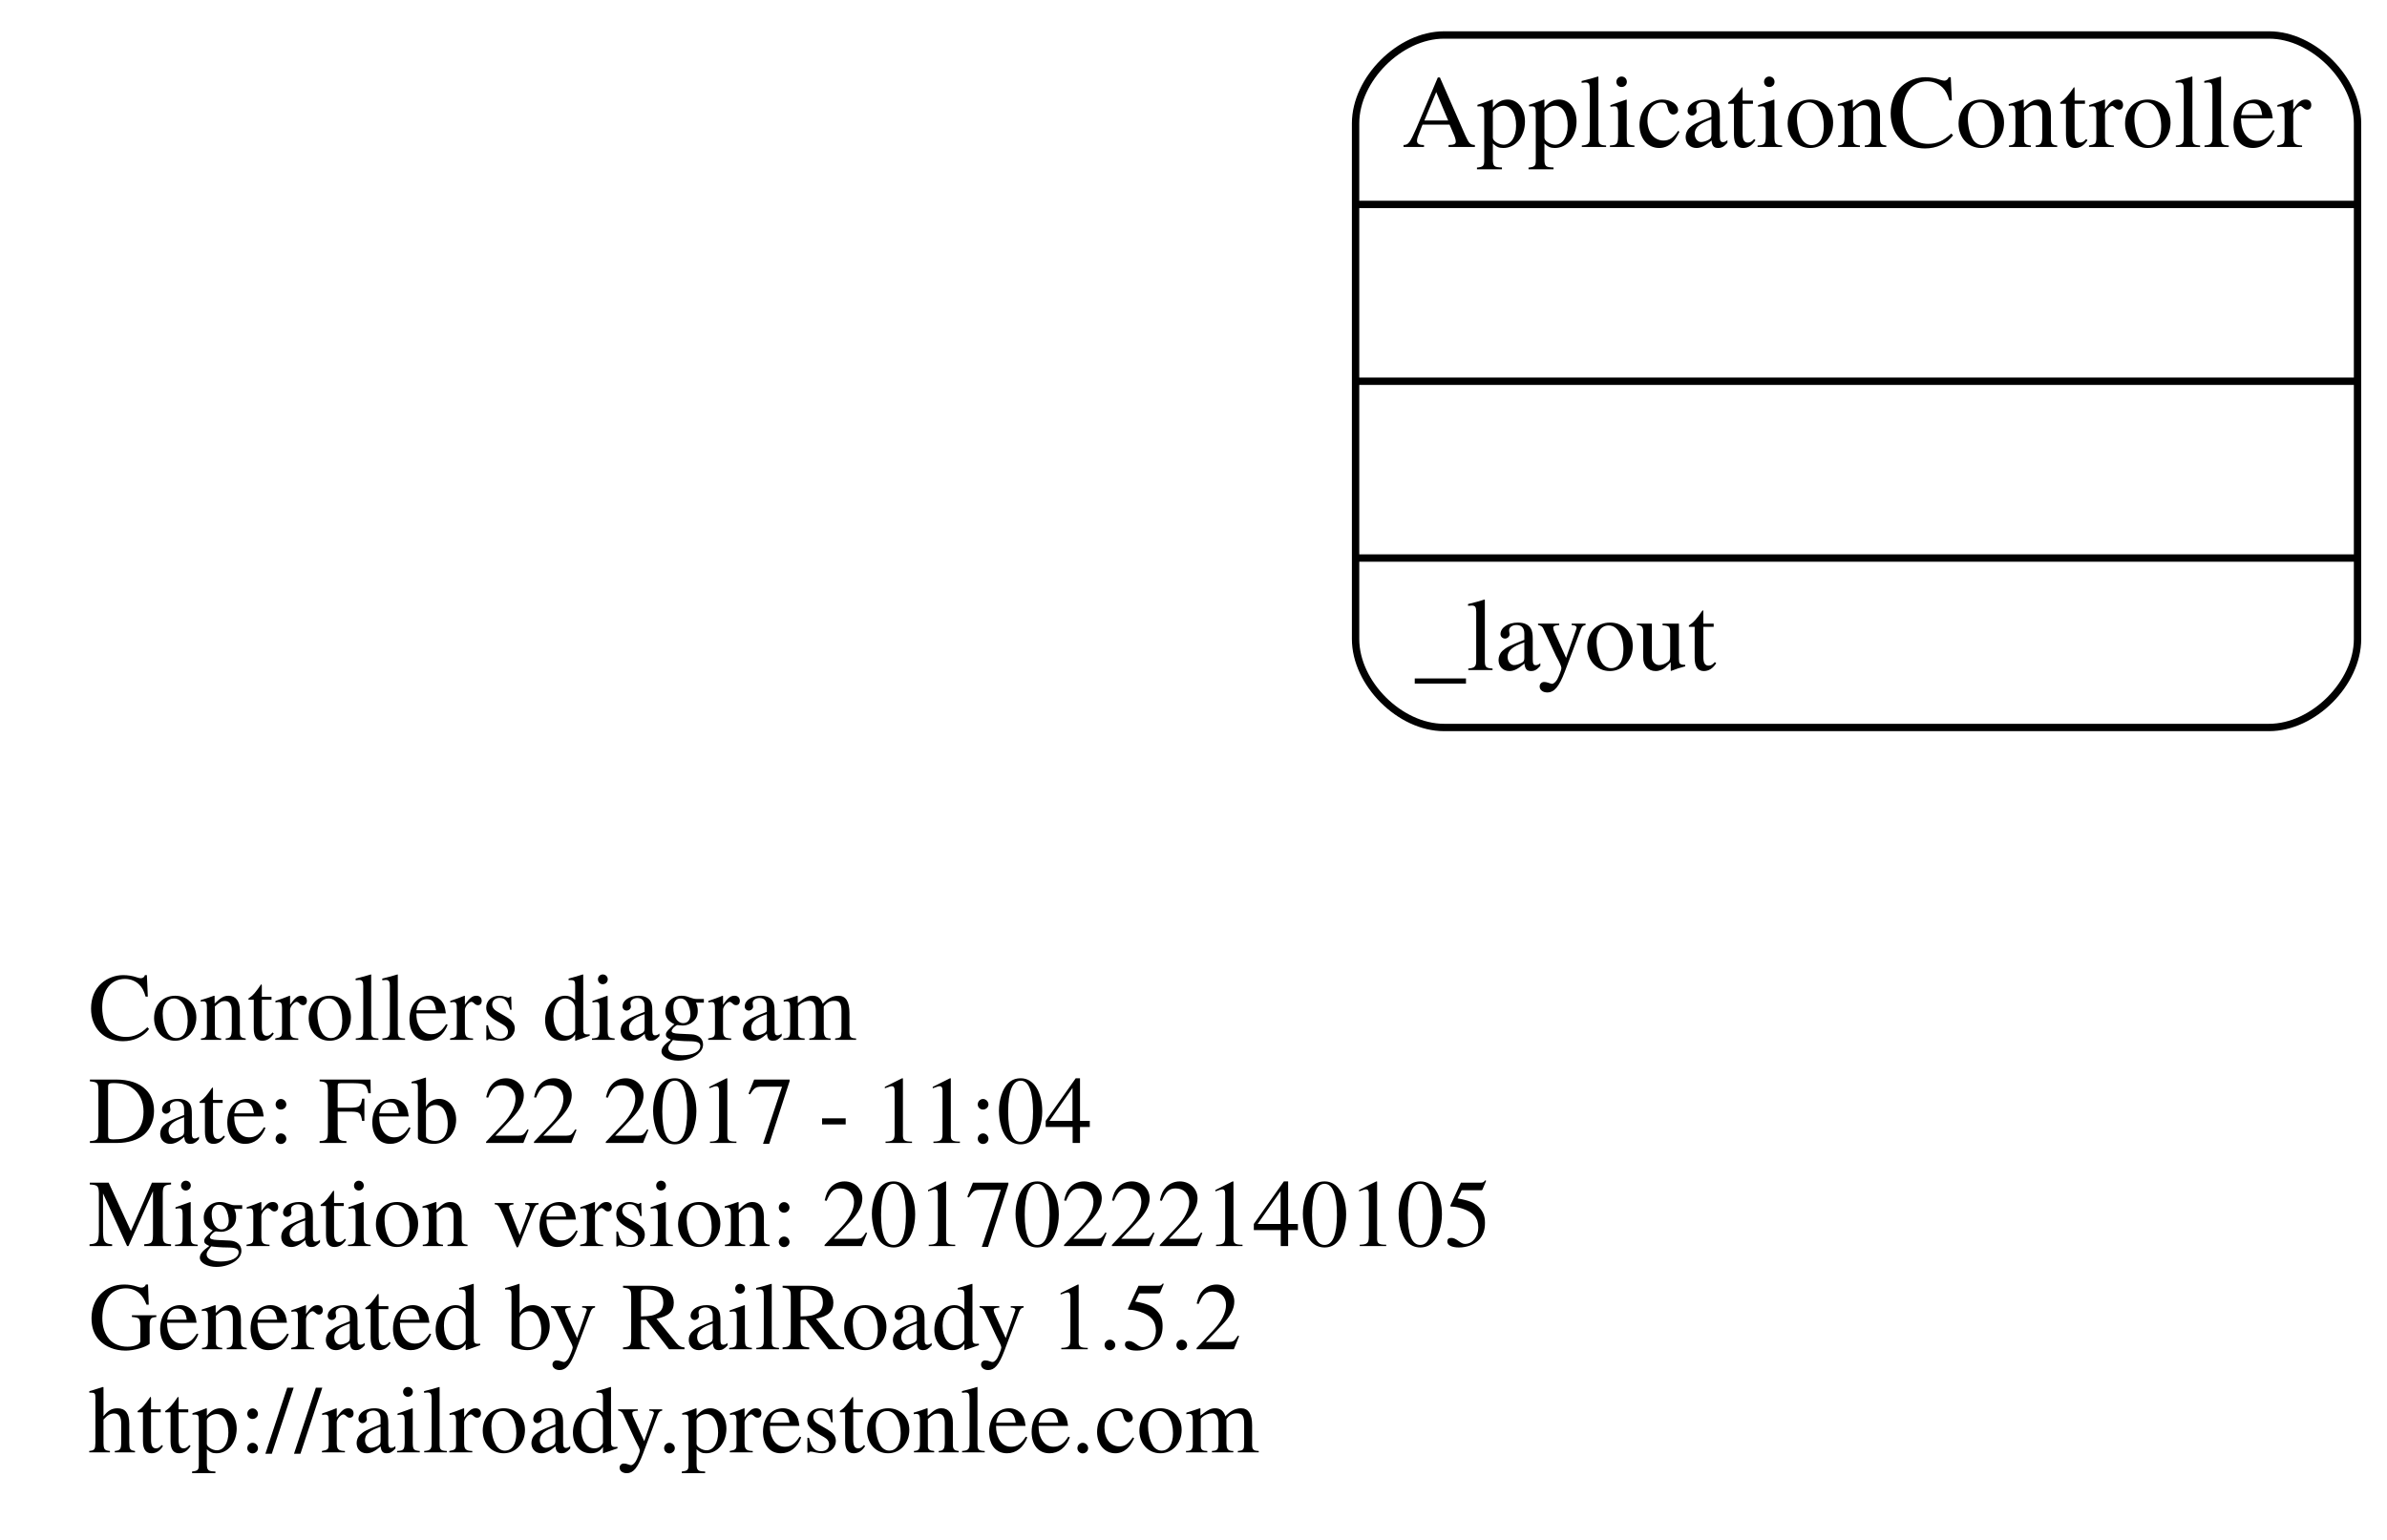
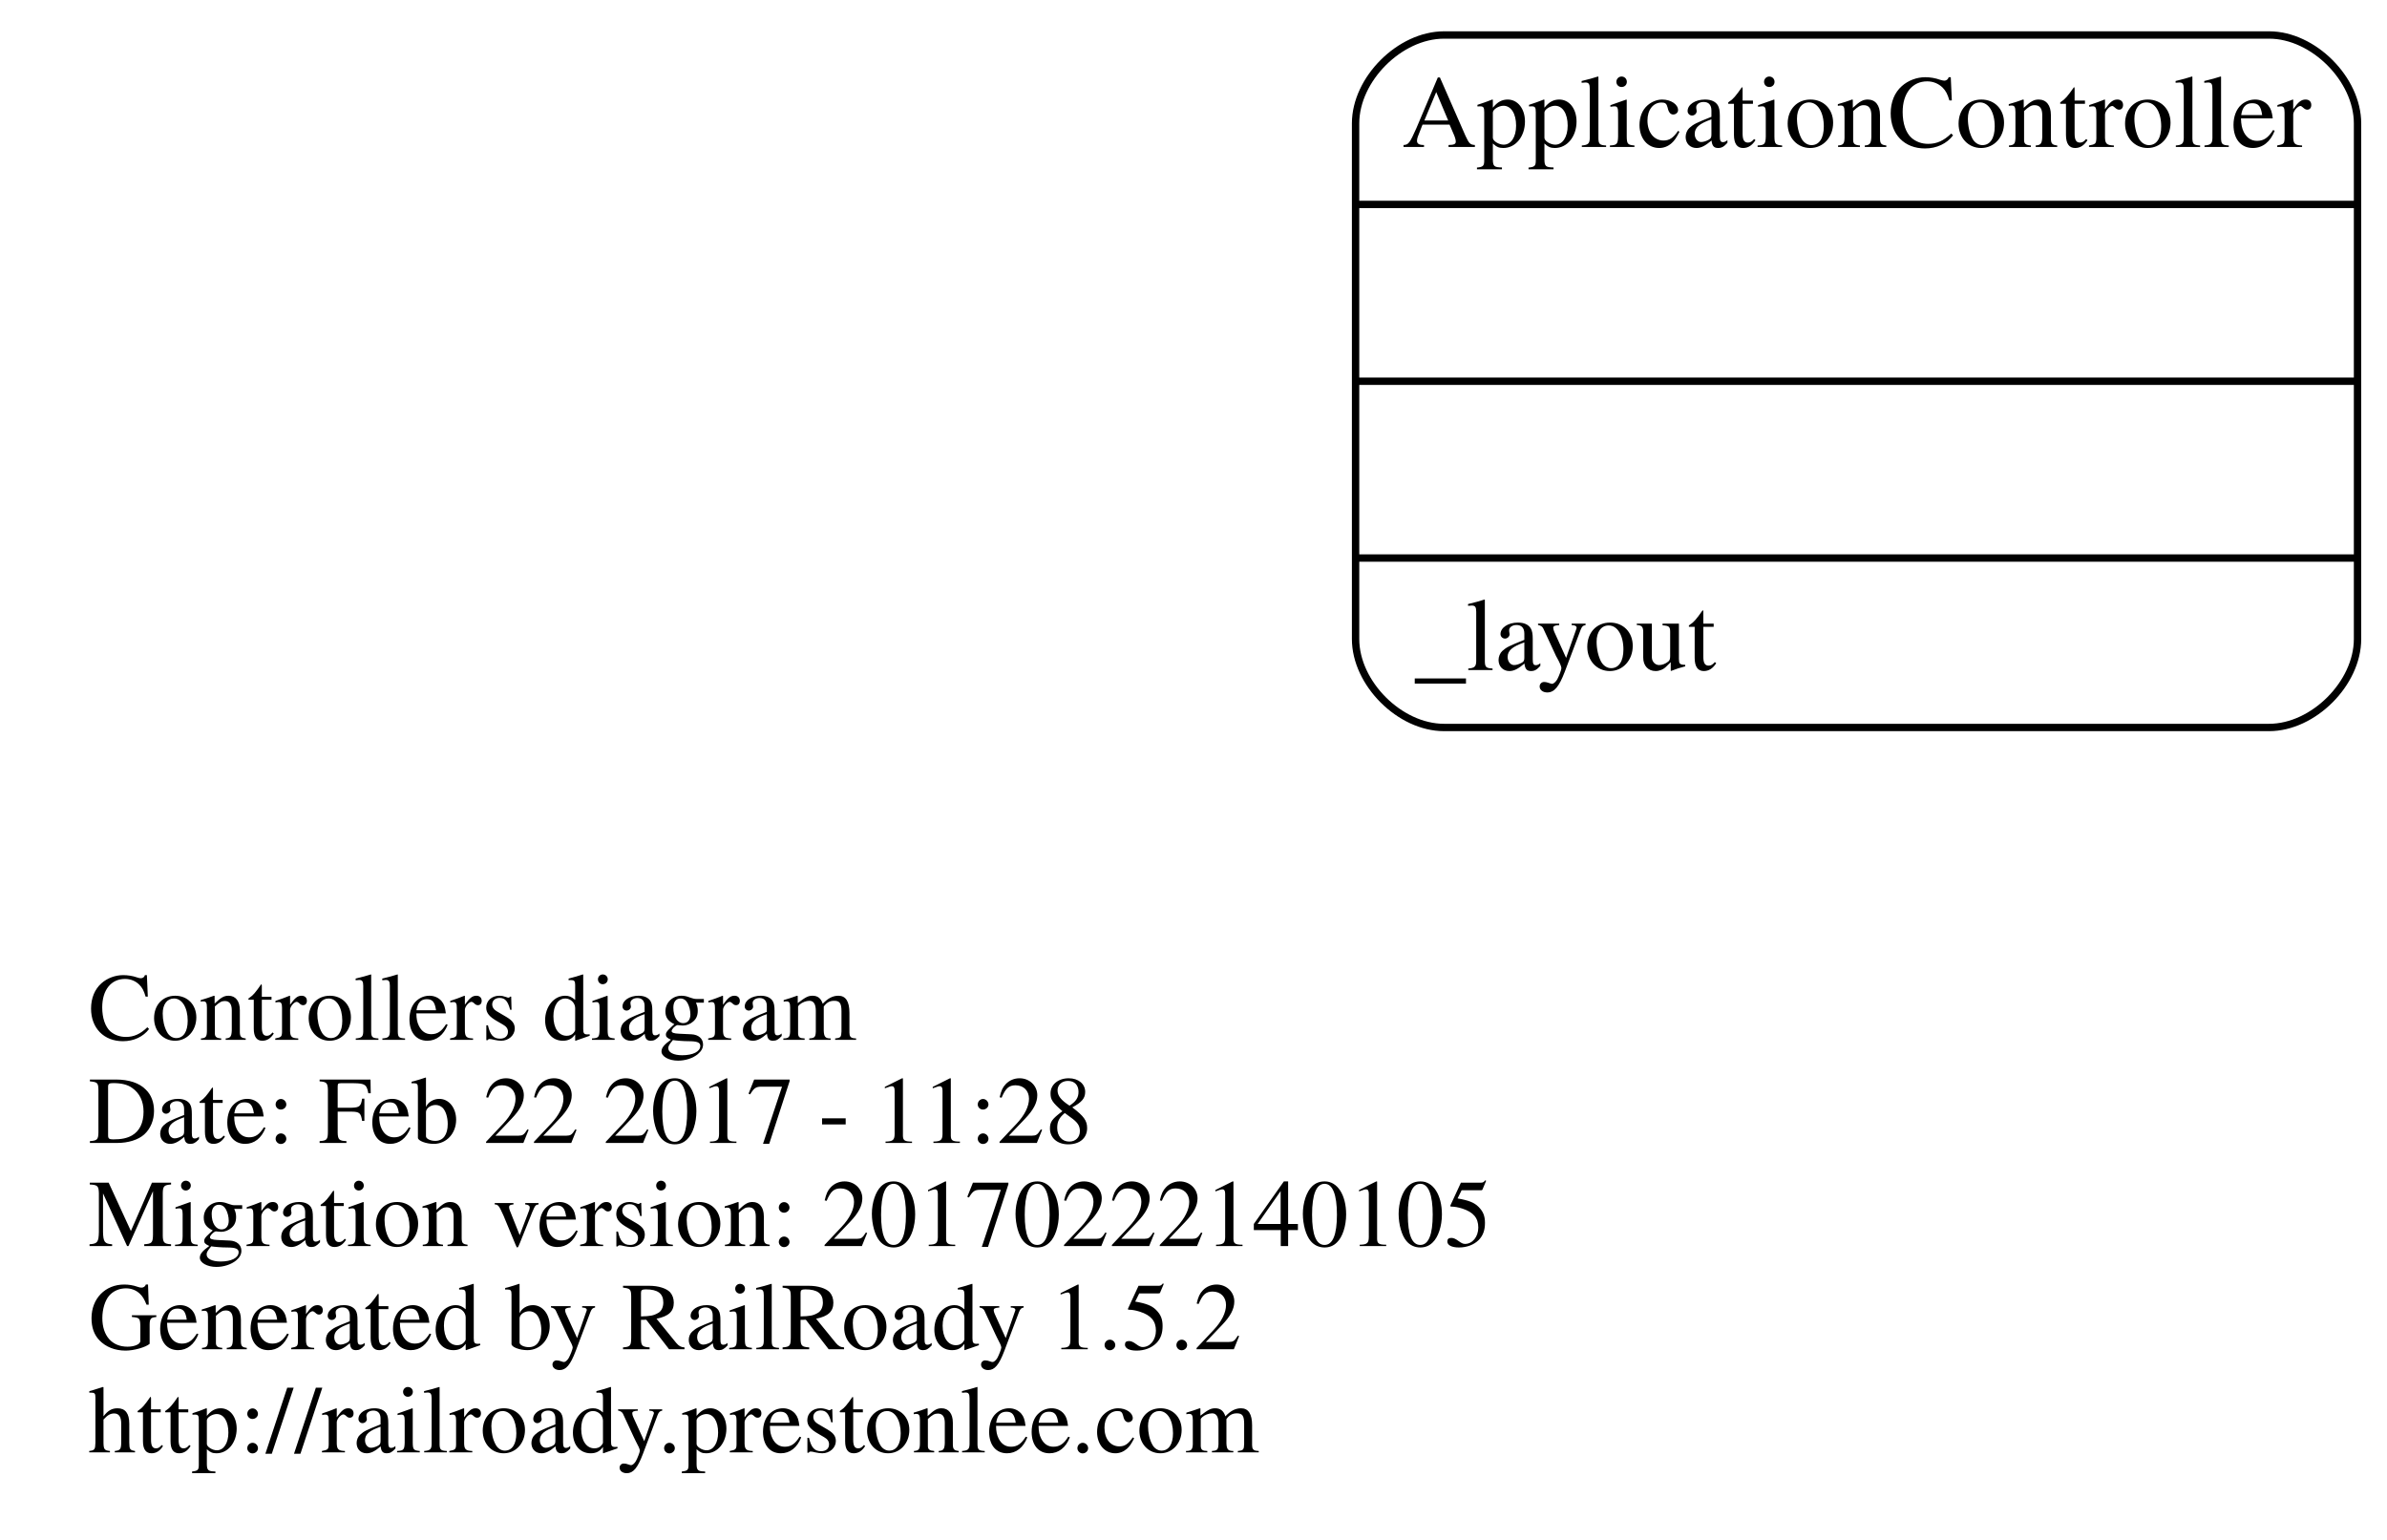
<svg xmlns="http://www.w3.org/2000/svg" width="324pt" height="209pt" viewBox="0.00 0.00 324.00 208.50">
  <g id="graph0" class="graph" transform="scale(1 1) rotate(0) translate(124 159.5)">
    <polygon fill="none" stroke="none" points="-124,49 -124,-159.5 200,-159.5 200,49 -124,49" />
    <g id="node1" class="node">
      <text text-anchor="start" x="-112" y="-18.6" font-family="Times,serif" font-size="13.00">Controllers diagram</text>
-       <text text-anchor="start" x="-112" y="-4.6" font-family="Times,serif" font-size="13.00">Date: Feb 22 2017 - 11:04</text>
+       <text text-anchor="start" x="-112" y="-4.6" font-family="Times,serif" font-size="13.00">Date: Feb 22 2017 - 11:28</text>
      <text text-anchor="start" x="-112" y="9.4" font-family="Times,serif" font-size="13.00">Migration version: 20170222140105</text>
      <text text-anchor="start" x="-112" y="23.4" font-family="Times,serif" font-size="13.00">Generated by RailRoady 1.5.2</text>
      <text text-anchor="start" x="-112" y="37.4" font-family="Times,serif" font-size="13.00">http://railroady.prestonlee.com</text>
    </g>
    <g id="node2" class="node">
      <path fill="none" stroke="black" d="M72,-61C72,-61 184,-61 184,-61 190,-61 196,-67 196,-73 196,-73 196,-143 196,-143 196,-149 190,-155 184,-155 184,-155 72,-155 72,-155 66,-155 60,-149 60,-143 60,-143 60,-73 60,-73 60,-67 66,-61 72,-61" />
      <text text-anchor="middle" x="128" y="-139.8" font-family="Times,serif" font-size="14.00">ApplicationController</text>
      <polyline fill="none" stroke="black" points="60,-132 196,-132 " />
      <polyline fill="none" stroke="black" points="60,-108 196,-108 " />
      <polyline fill="none" stroke="black" points="60,-84 196,-84 " />
      <text text-anchor="start" x="68" y="-68.8" font-family="Times,serif" font-size="14.00">_layout</text>
    </g>
  </g>
</svg>
